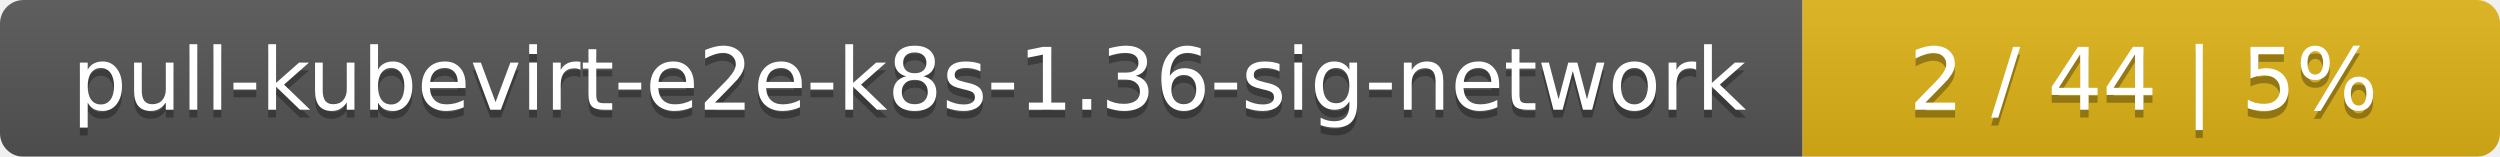
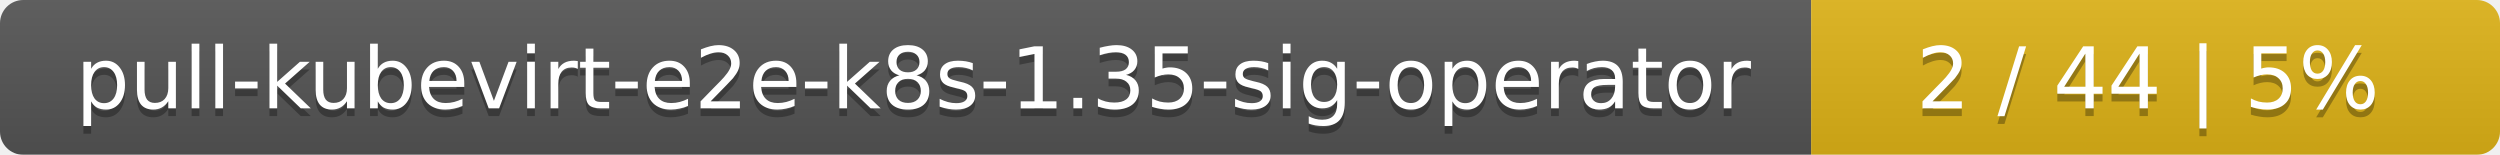
- <svg xmlns="http://www.w3.org/2000/svg" width="319" height="20">
+ <svg xmlns="http://www.w3.org/2000/svg" width="323" height="20">
  <linearGradient id="smooth" x2="0" y2="100%">
    <stop offset="0" stop-color="#bbb" stop-opacity=".1" />
    <stop offset="1" stop-opacity=".1" />
  </linearGradient>
  <mask id="round">
-     <rect width="319" height="20" rx="3" fill="#fff" />
+     <rect width="323" height="20" rx="3" fill="#fff" />
  </mask>
  <g mask="url(#round)">
-     <rect width="230" height="20" fill="#555" />
-     <rect x="230" width="89" height="20" fill="#dfb317" />
-     <rect width="319" height="20" fill="url(#smooth)" />
+     <rect width="234" height="20" fill="#555" />
+     <rect x="234" width="89" height="20" fill="#dfb317" />
+     <rect width="323" height="20" fill="url(#smooth)" />
  </g>
  <g fill="#fff" text-anchor="middle" font-family="DejaVu Sans,Verdana,Geneva,sans-serif" font-size="11">
-     <text x="116" y="15" fill="#010101" fill-opacity=".3">pull-kubevirt-e2e-k8s-1.36-sig-network</text>
-     <text x="116" y="14">pull-kubevirt-e2e-k8s-1.36-sig-network</text>
-     <text x="273.5" y="15" fill="#010101" fill-opacity=".3">2 / 44    |    5%</text>
-     <text x="273.5" y="14">2 / 44    |    5%</text>
+     <text x="118" y="15" fill="#010101" fill-opacity=".3">pull-kubevirt-e2e-k8s-1.35-sig-operator</text>
+     <text x="118" y="14">pull-kubevirt-e2e-k8s-1.35-sig-operator</text>
+     <text x="277.5" y="15" fill="#010101" fill-opacity=".3">2 / 44    |    5%</text>
+     <text x="277.5" y="14">2 / 44    |    5%</text>
  </g>
</svg>
